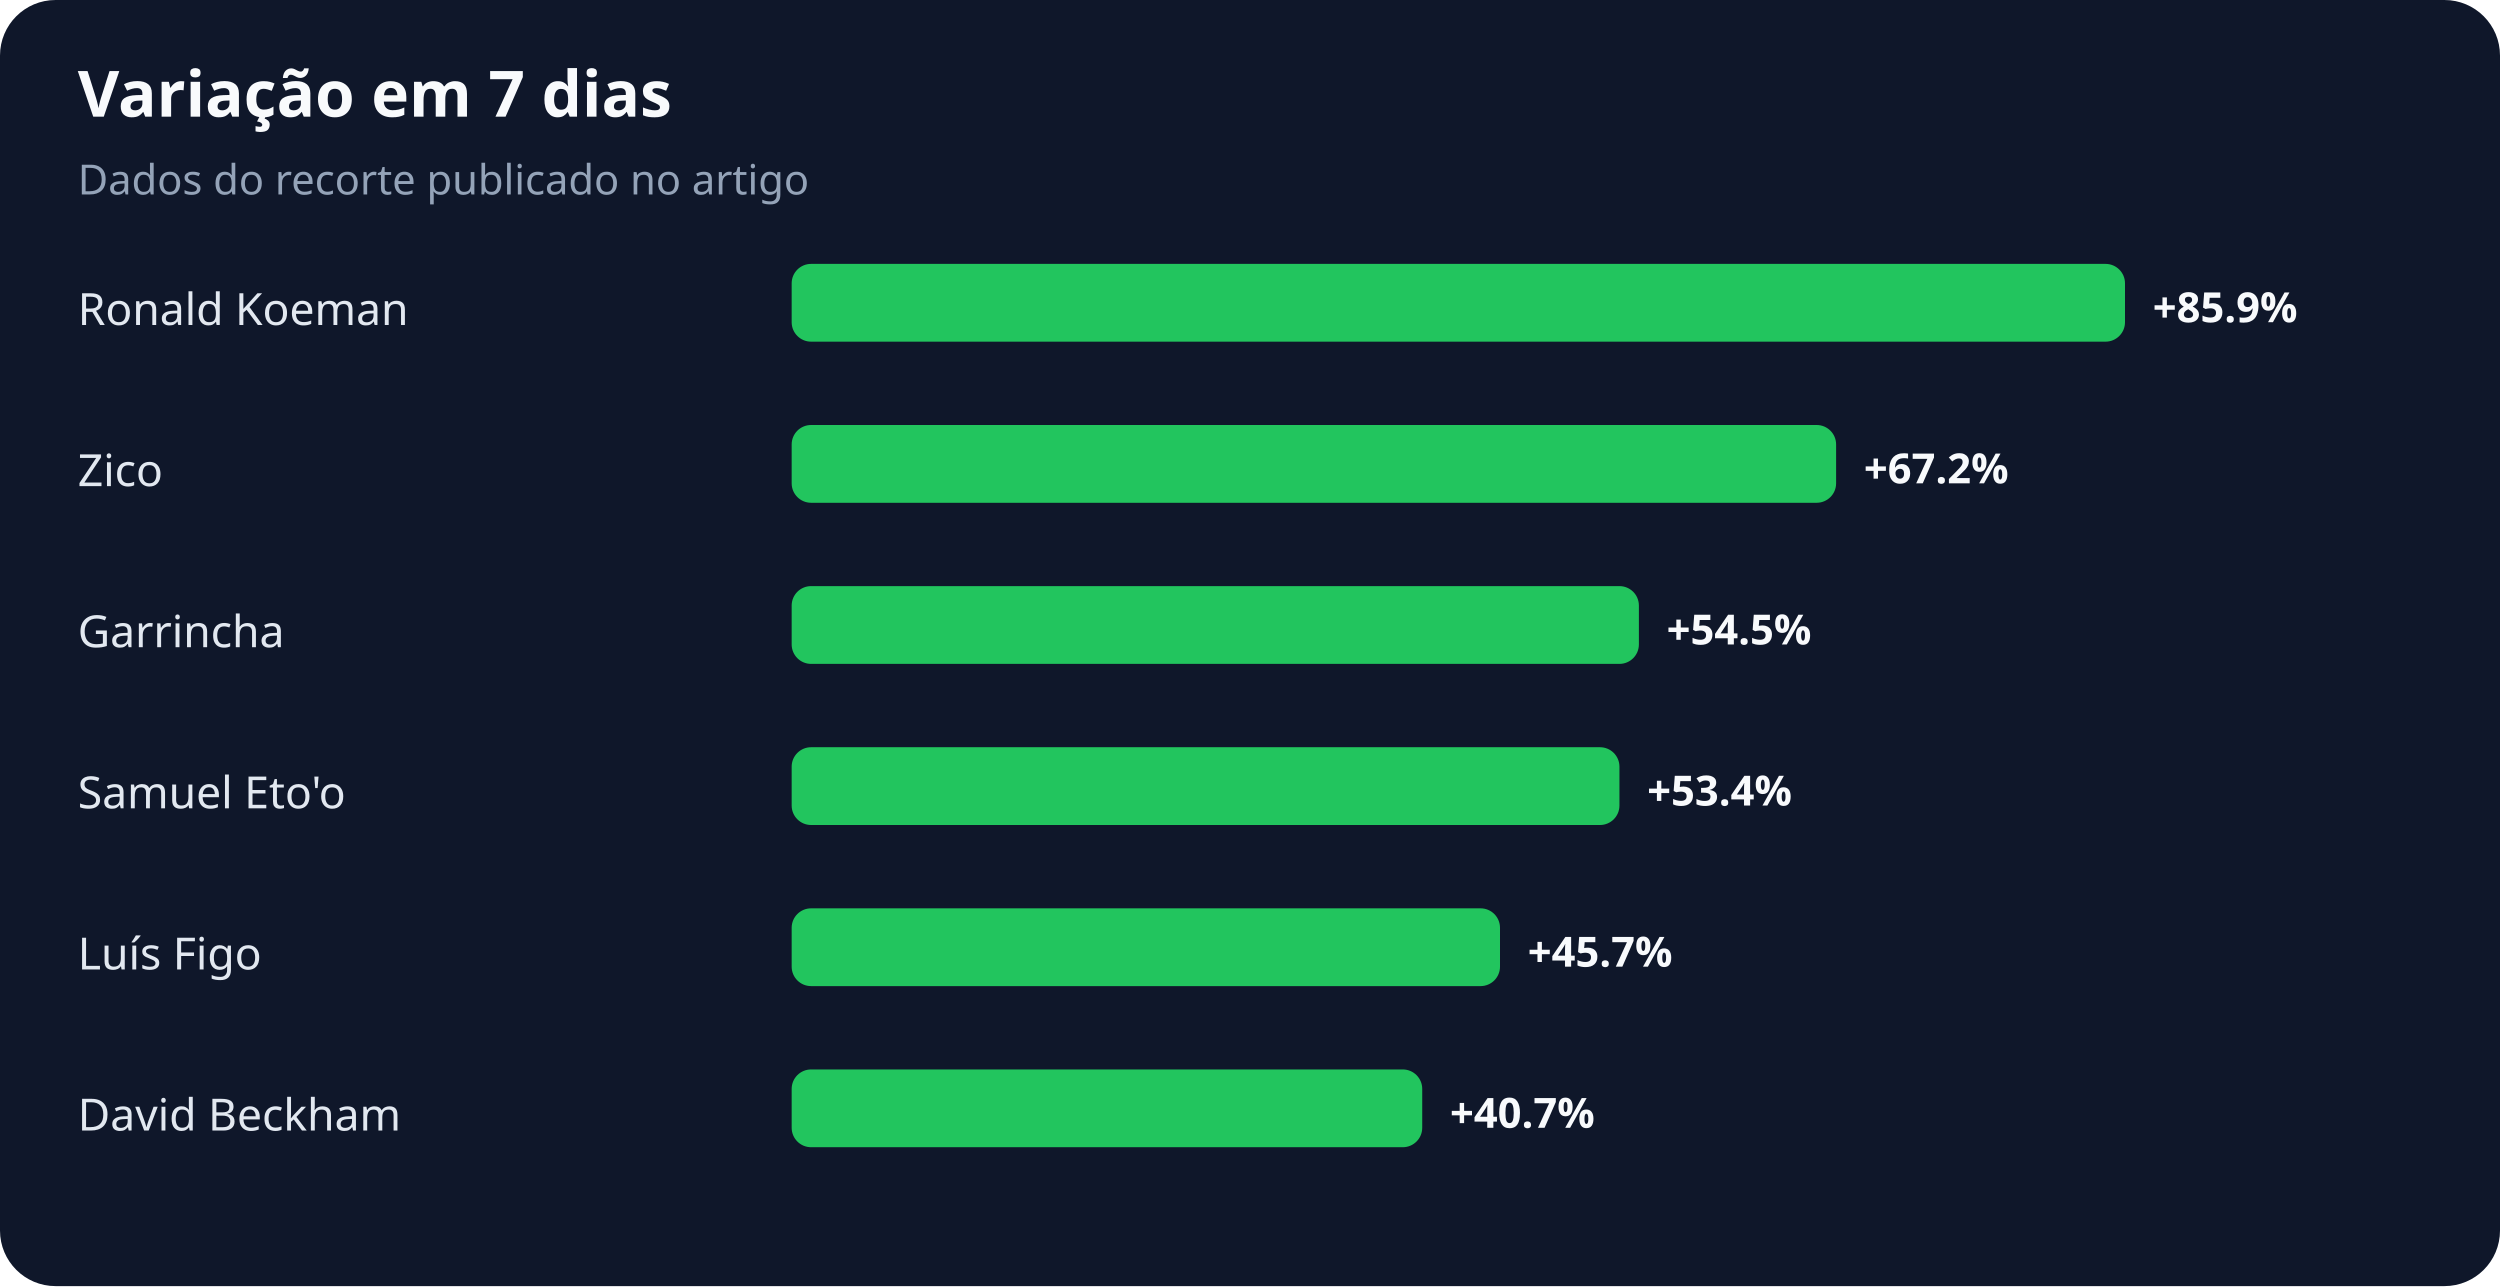
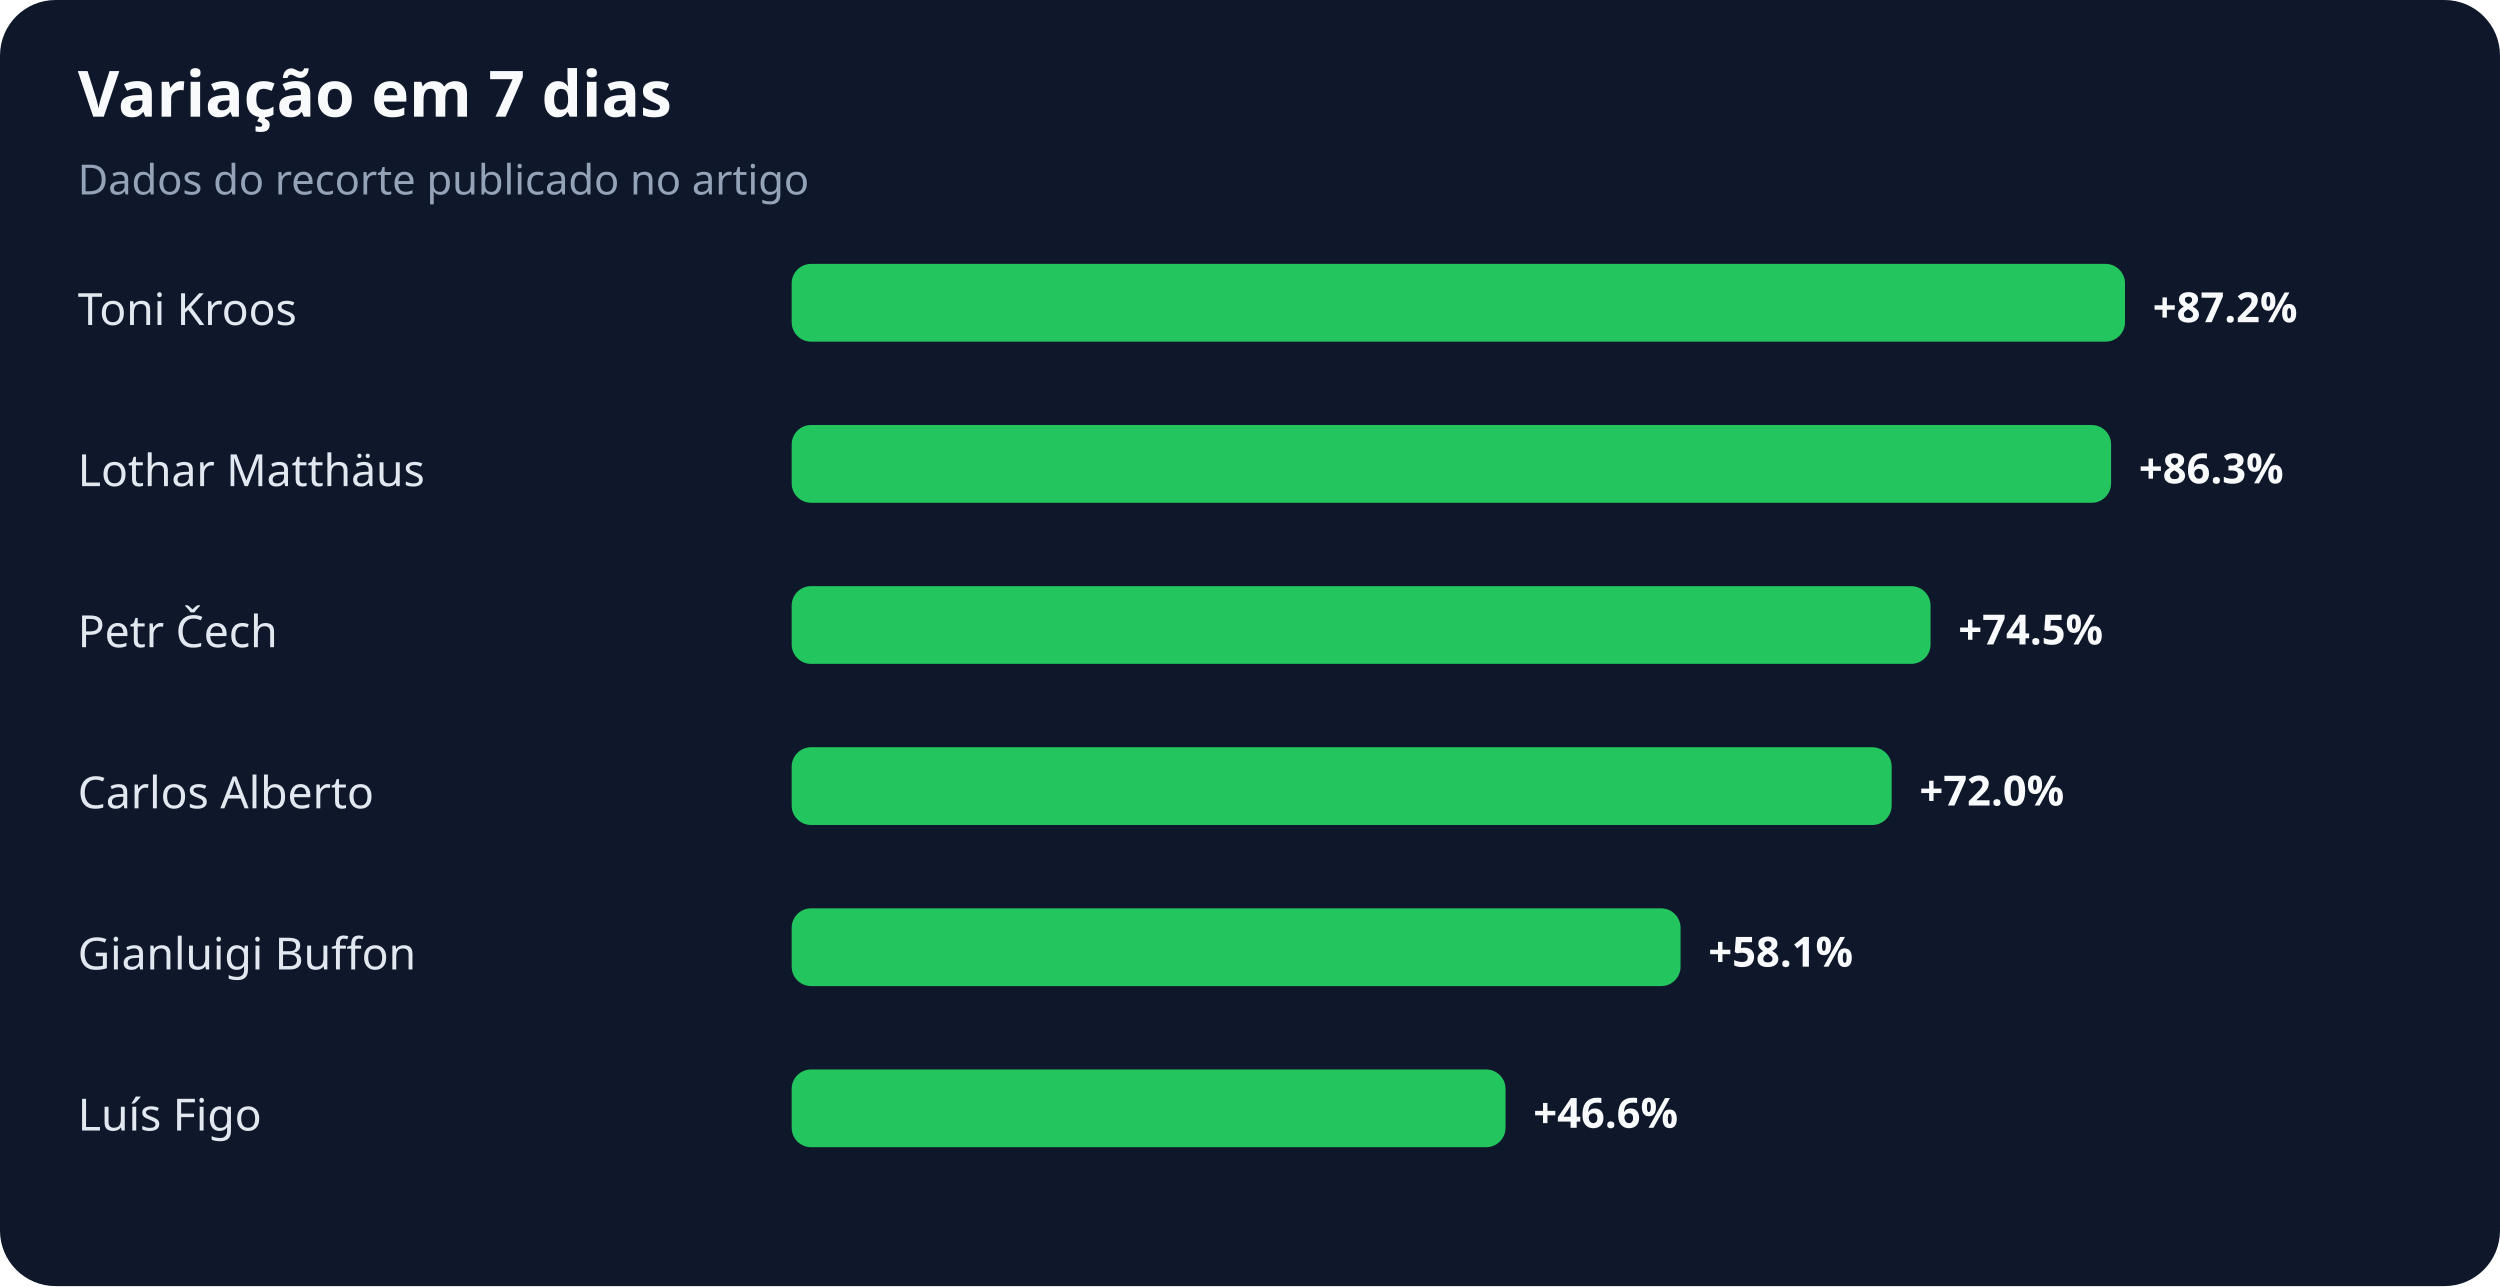
<svg xmlns="http://www.w3.org/2000/svg" width="900" height="463" viewBox="0 0 900 463" role="img" aria-labelledby="title desc">
  <rect width="100%" height="100%" rx="20" fill="#0f172a" />
  <text x="28" y="42" fill="#f8fafc" font-family="system-ui,sans-serif" font-size="23" font-weight="700">Variação em 7 dias</text>
  <text x="28" y="70" fill="#94a3b8" font-family="system-ui,sans-serif" font-size="15">Dados do recorte publicado no artigo</text>
-   <text x="28" y="117" fill="#e2e8f0" font-family="system-ui,sans-serif" font-size="16">Ronald Koeman</text>
+   <text x="28" y="117" fill="#e2e8f0" font-family="system-ui,sans-serif" font-size="16">Toni Kroos</text>
  <rect x="285" y="95" width="480" height="28" rx="7" fill="#22c55e" />
-   <text x="775" y="116" fill="#f8fafc" font-family="system-ui,sans-serif" font-size="15" font-weight="700">+85.9%</text>
-   <text x="28" y="175" fill="#e2e8f0" font-family="system-ui,sans-serif" font-size="16">Zico</text>
-   <rect x="285" y="153" width="376" height="28" rx="7" fill="#22c55e" />
-   <text x="671" y="174" fill="#f8fafc" font-family="system-ui,sans-serif" font-size="15" font-weight="700">+67.2%</text>
-   <text x="28" y="233" fill="#e2e8f0" font-family="system-ui,sans-serif" font-size="16">Garrincha</text>
-   <rect x="285" y="211" width="305" height="28" rx="7" fill="#22c55e" />
-   <text x="600" y="232" fill="#f8fafc" font-family="system-ui,sans-serif" font-size="15" font-weight="700">+54.5%</text>
-   <text x="28" y="291" fill="#e2e8f0" font-family="system-ui,sans-serif" font-size="16">Samuel Eto'o</text>
-   <rect x="285" y="269" width="298" height="28" rx="7" fill="#22c55e" />
-   <text x="593" y="290" fill="#f8fafc" font-family="system-ui,sans-serif" font-size="15" font-weight="700">+53.4%</text>
-   <text x="28" y="349" fill="#e2e8f0" font-family="system-ui,sans-serif" font-size="16">Luís Figo</text>
-   <rect x="285" y="327" width="255" height="28" rx="7" fill="#22c55e" />
-   <text x="550" y="348" fill="#f8fafc" font-family="system-ui,sans-serif" font-size="15" font-weight="700">+45.7%</text>
-   <text x="28" y="407" fill="#e2e8f0" font-family="system-ui,sans-serif" font-size="16">David Beckham</text>
-   <rect x="285" y="385" width="227" height="28" rx="7" fill="#22c55e" />
-   <text x="522" y="406" fill="#f8fafc" font-family="system-ui,sans-serif" font-size="15" font-weight="700">+40.7%</text>
+   <text x="775" y="116" fill="#f8fafc" font-family="system-ui,sans-serif" font-size="15" font-weight="700">+87.2%</text>
+   <text x="28" y="175" fill="#e2e8f0" font-family="system-ui,sans-serif" font-size="16">Lothar Matthäus</text>
+   <rect x="285" y="153" width="475" height="28" rx="7" fill="#22c55e" />
+   <text x="770" y="174" fill="#f8fafc" font-family="system-ui,sans-serif" font-size="15" font-weight="700">+86.3%</text>
+   <text x="28" y="233" fill="#e2e8f0" font-family="system-ui,sans-serif" font-size="16">Petr Čech</text>
+   <rect x="285" y="211" width="410" height="28" rx="7" fill="#22c55e" />
+   <text x="705" y="232" fill="#f8fafc" font-family="system-ui,sans-serif" font-size="15" font-weight="700">+74.5%</text>
+   <text x="28" y="291" fill="#e2e8f0" font-family="system-ui,sans-serif" font-size="16">Carlos Alberto</text>
+   <rect x="285" y="269" width="396" height="28" rx="7" fill="#22c55e" />
+   <text x="691" y="290" fill="#f8fafc" font-family="system-ui,sans-serif" font-size="15" font-weight="700">+72.0%</text>
+   <text x="28" y="349" fill="#e2e8f0" font-family="system-ui,sans-serif" font-size="16">Gianluigi Buffon</text>
+   <rect x="285" y="327" width="320" height="28" rx="7" fill="#22c55e" />
+   <text x="615" y="348" fill="#f8fafc" font-family="system-ui,sans-serif" font-size="15" font-weight="700">+58.1%</text>
+   <text x="28" y="407" fill="#e2e8f0" font-family="system-ui,sans-serif" font-size="16">Luís Figo</text>
+   <rect x="285" y="385" width="257" height="28" rx="7" fill="#22c55e" />
+   <text x="552" y="406" fill="#f8fafc" font-family="system-ui,sans-serif" font-size="15" font-weight="700">+46.6%</text>
</svg>
